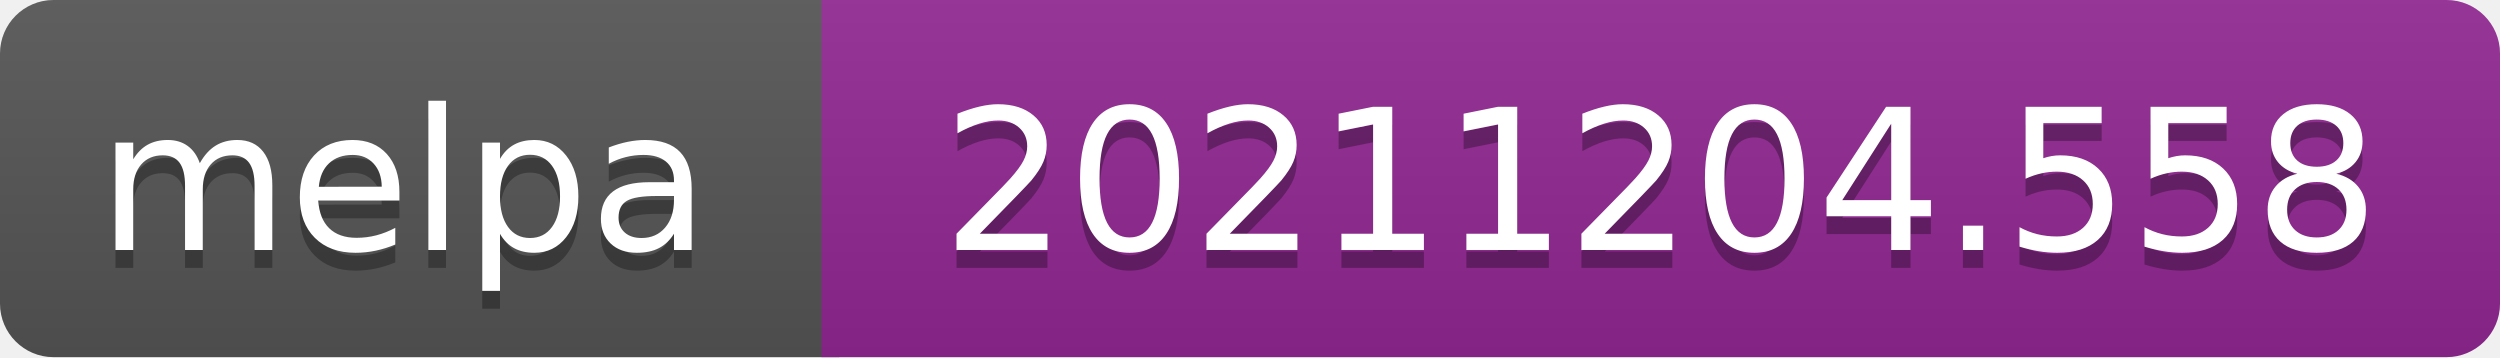
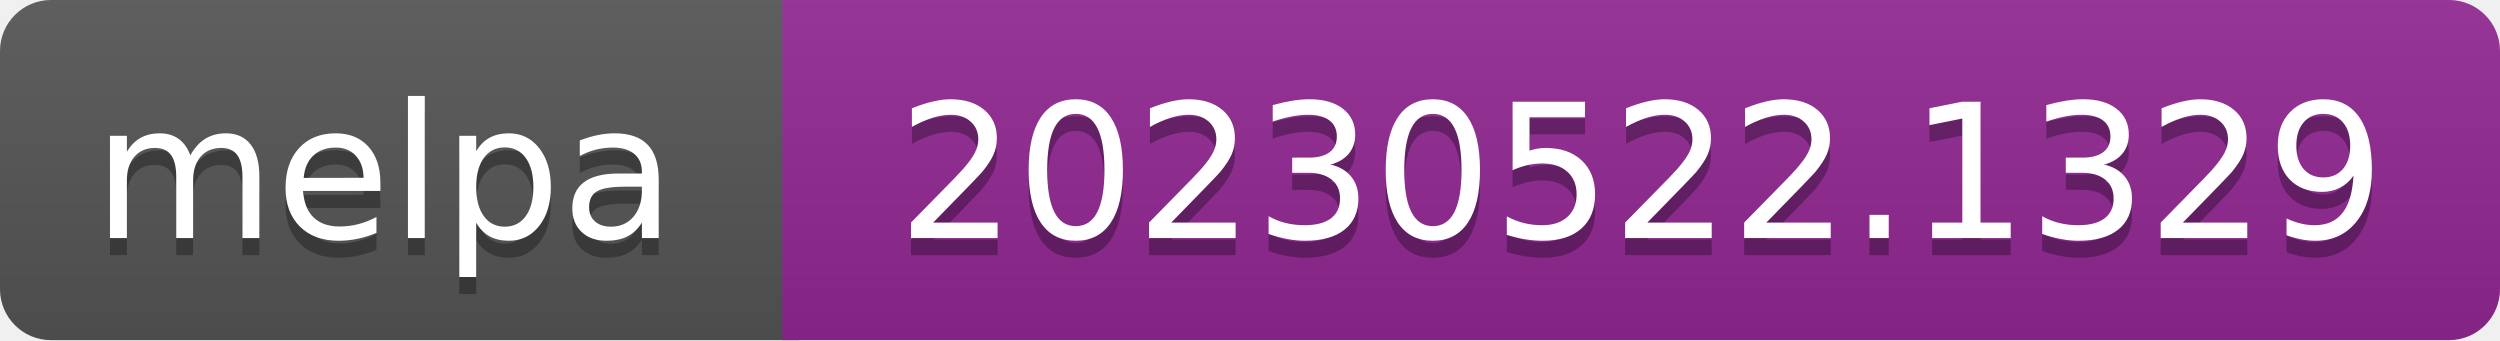
- <svg xmlns="http://www.w3.org/2000/svg" width="140" height="20" role="img" aria-label="melpa: 20211204.558">
+ <svg xmlns="http://www.w3.org/2000/svg" width="147" height="20" role="img" aria-label="melpa: 20230522.1329">
  <linearGradient id="s" x2="0" y2="100%">
    <stop offset="0" stop-color="#bbb" stop-opacity=".1" />
    <stop offset="1" stop-opacity=".1" />
  </linearGradient>
  <clipPath id="r">
-     <rect width="140" height="20" rx="3" fill="#fff" />
+     <rect width="147" height="20" rx="3" fill="#fff" />
  </clipPath>
  <g clip-path="url(#r)">
    <rect width="47" height="20" fill="#555" />
-     <rect x="46" width="140" height="20" fill="#922793" />
-     <rect width="140" height="20" fill="url(#s)" />
+     <rect x="46" width="147" height="20" fill="#922793" />
+     <rect width="147" height="20" fill="url(#s)" />
  </g>
  <g fill="#fff" text-anchor="middle" font-family="Verdana,Geneva,DejaVu Sans,sans-serif" font-size="110" text-rendering="geometricPrecision">
    <text aria-hidden="true" x="226" y="150" fill="#010101" fill-opacity=".3" transform="scale(.1)" textLength="343">melpa</text>
    <text x="226" y="140" transform="scale(.1)" fill="#fff" textLength="343">melpa</text>
-     <text aria-hidden="true" x="930" y="150" fill="#010101" fill-opacity=".3" transform="scale(.1)" textLength="805">20211204.558</text>
-     <text x="930" y="140" transform="scale(.1)" fill="#fff" textLength="805">20211204.558</text>
+     <text aria-hidden="true" x="965" y="150" fill="#010101" fill-opacity=".3" transform="scale(.1)" textLength="875">20230522.1329</text>
+     <text x="965" y="140" transform="scale(.1)" fill="#fff" textLength="875">20230522.1329</text>
  </g>
</svg>
